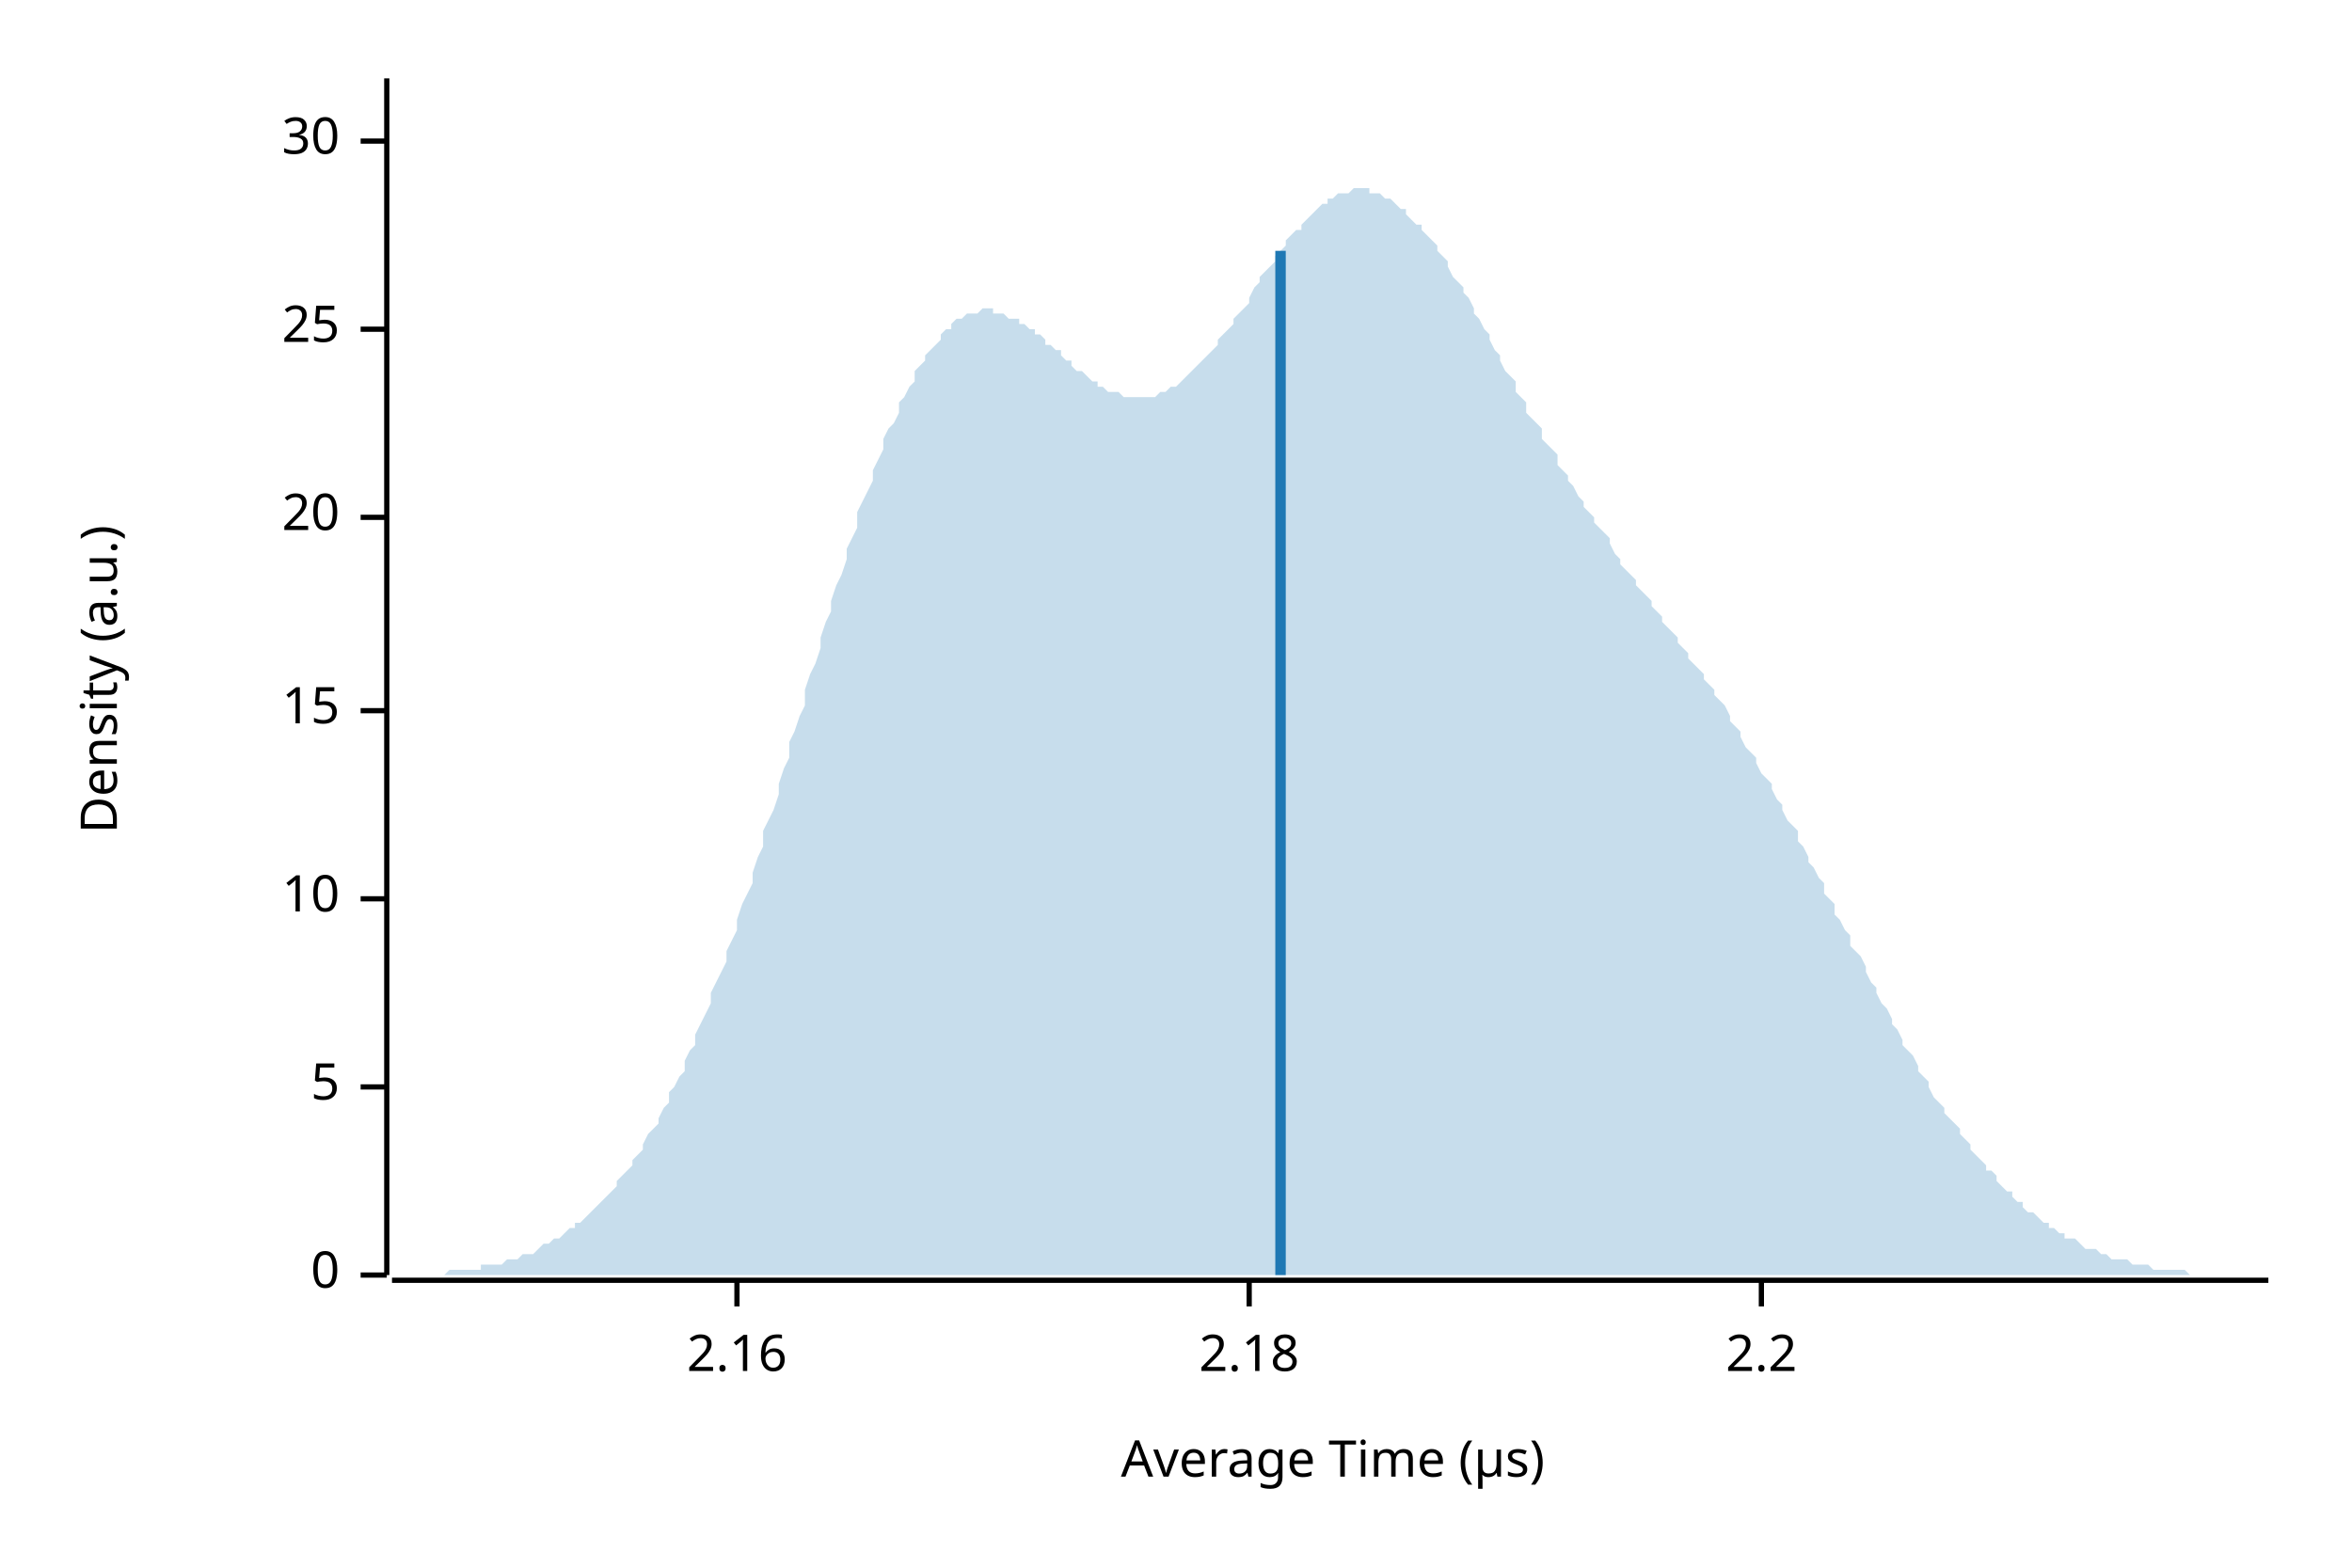
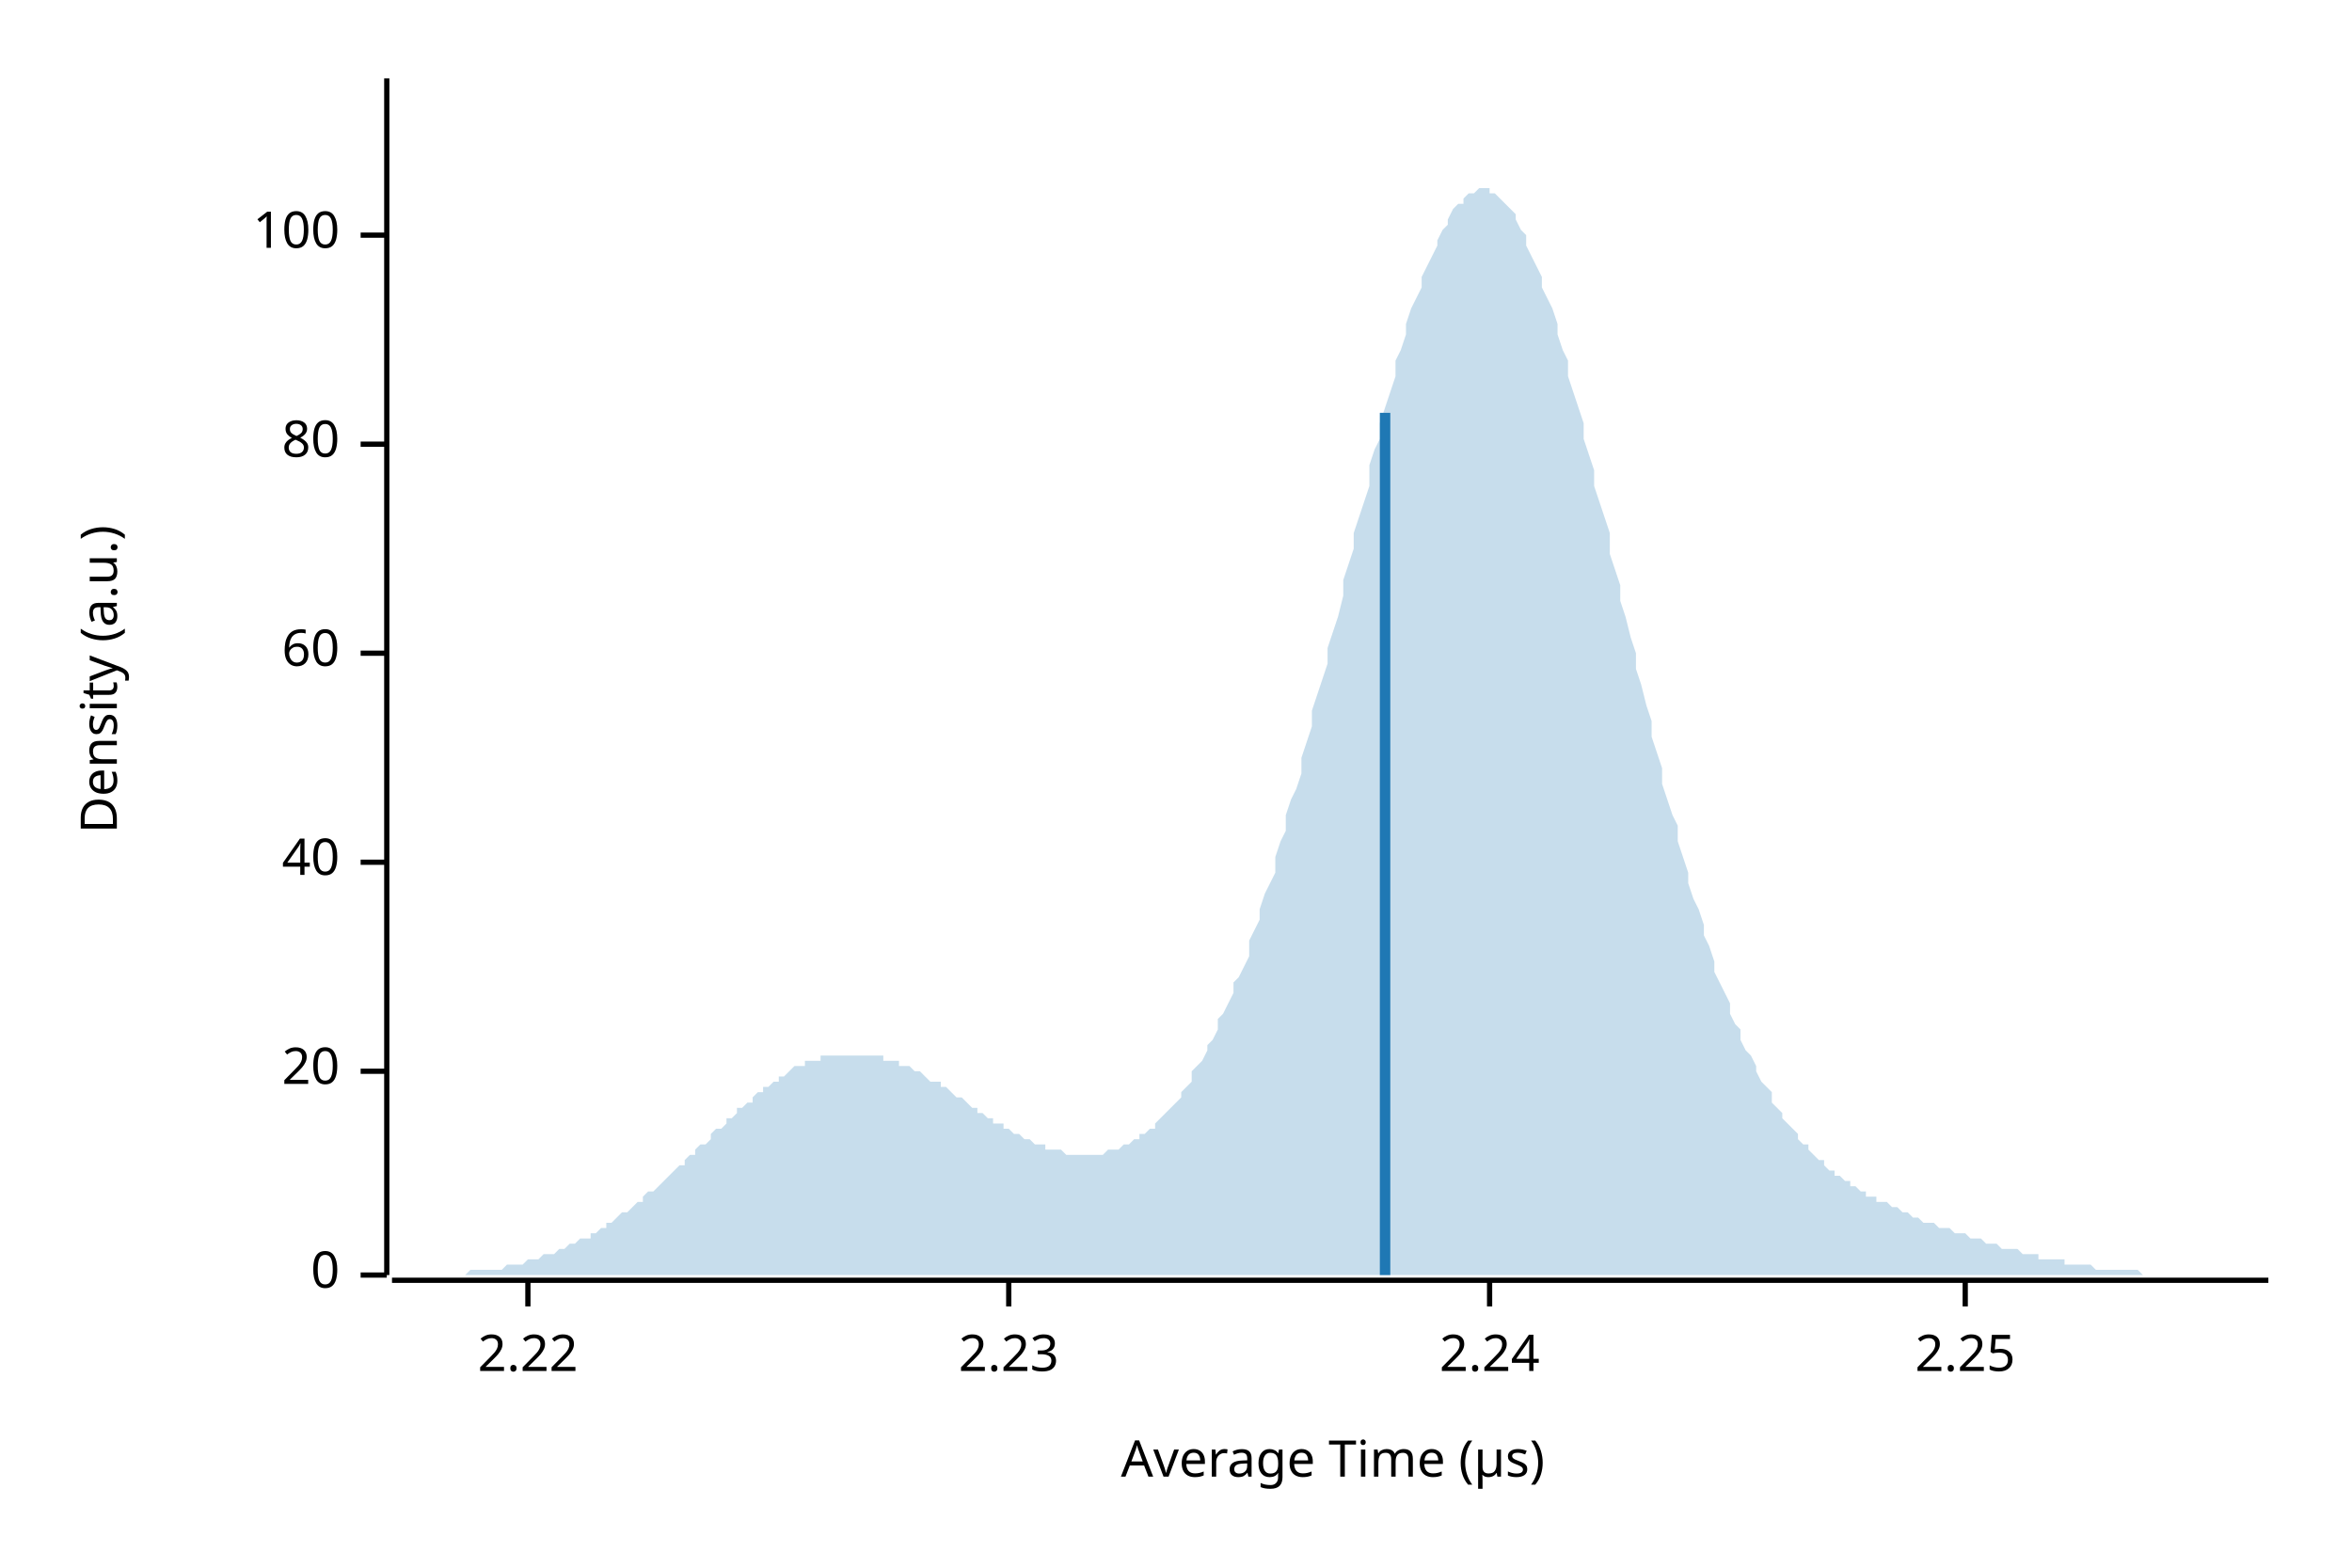
<svg xmlns="http://www.w3.org/2000/svg" width="450" height="300" viewBox="0 0 450 300">
  <text x="15" y="130" dy="0.76em" text-anchor="middle" font-family="sans-serif" font-size="9.677" opacity="1" fill="#000000" transform="rotate(270, 15, 130)">
Density (a.u.)
</text>
  <text x="255" y="285" dy="-0.5ex" text-anchor="middle" font-family="sans-serif" font-size="9.677" opacity="1" fill="#000000">
Average Time (µs)
</text>
  <polyline fill="none" opacity="1" stroke="#000000" stroke-width="1" points="74,15 74,244 " />
  <text x="65" y="244" dy="0.5ex" text-anchor="end" font-family="sans-serif" font-size="9.677" opacity="1" fill="#000000">
0
</text>
  <polyline fill="none" opacity="1" stroke="#000000" stroke-width="1" points="69,244 74,244 " />
-   <text x="65" y="208" dy="0.5ex" text-anchor="end" font-family="sans-serif" font-size="9.677" opacity="1" fill="#000000">
- 5
- </text>
-   <polyline fill="none" opacity="1" stroke="#000000" stroke-width="1" points="69,208 74,208 " />
-   <text x="65" y="172" dy="0.5ex" text-anchor="end" font-family="sans-serif" font-size="9.677" opacity="1" fill="#000000">
- 10
- </text>
-   <polyline fill="none" opacity="1" stroke="#000000" stroke-width="1" points="69,172 74,172 " />
-   <text x="65" y="136" dy="0.5ex" text-anchor="end" font-family="sans-serif" font-size="9.677" opacity="1" fill="#000000">
- 15
- </text>
-   <polyline fill="none" opacity="1" stroke="#000000" stroke-width="1" points="69,136 74,136 " />
-   <text x="65" y="99" dy="0.5ex" text-anchor="end" font-family="sans-serif" font-size="9.677" opacity="1" fill="#000000">
+   <text x="65" y="205" dy="0.5ex" text-anchor="end" font-family="sans-serif" font-size="9.677" opacity="1" fill="#000000">
20
</text>
-   <polyline fill="none" opacity="1" stroke="#000000" stroke-width="1" points="69,99 74,99 " />
-   <text x="65" y="63" dy="0.5ex" text-anchor="end" font-family="sans-serif" font-size="9.677" opacity="1" fill="#000000">
- 25
+   <polyline fill="none" opacity="1" stroke="#000000" stroke-width="1" points="69,205 74,205 " />
+   <text x="65" y="165" dy="0.5ex" text-anchor="end" font-family="sans-serif" font-size="9.677" opacity="1" fill="#000000">
+ 40
</text>
-   <polyline fill="none" opacity="1" stroke="#000000" stroke-width="1" points="69,63 74,63 " />
-   <text x="65" y="27" dy="0.5ex" text-anchor="end" font-family="sans-serif" font-size="9.677" opacity="1" fill="#000000">
- 30
+   <polyline fill="none" opacity="1" stroke="#000000" stroke-width="1" points="69,165 74,165 " />
+   <text x="65" y="125" dy="0.5ex" text-anchor="end" font-family="sans-serif" font-size="9.677" opacity="1" fill="#000000">
+ 60
</text>
-   <polyline fill="none" opacity="1" stroke="#000000" stroke-width="1" points="69,27 74,27 " />
+   <polyline fill="none" opacity="1" stroke="#000000" stroke-width="1" points="69,125 74,125 " />
+   <text x="65" y="85" dy="0.5ex" text-anchor="end" font-family="sans-serif" font-size="9.677" opacity="1" fill="#000000">
+ 80
+ </text>
+   <polyline fill="none" opacity="1" stroke="#000000" stroke-width="1" points="69,85 74,85 " />
+   <text x="65" y="45" dy="0.5ex" text-anchor="end" font-family="sans-serif" font-size="9.677" opacity="1" fill="#000000">
+ 100
+ </text>
+   <polyline fill="none" opacity="1" stroke="#000000" stroke-width="1" points="69,45 74,45 " />
  <polyline fill="none" opacity="1" stroke="#000000" stroke-width="1" points="75,245 434,245 " />
-   <text x="141" y="255" dy="0.76em" text-anchor="middle" font-family="sans-serif" font-size="9.677" opacity="1" fill="#000000">
- 2.16
+   <text x="101" y="255" dy="0.76em" text-anchor="middle" font-family="sans-serif" font-size="9.677" opacity="1" fill="#000000">
+ 2.22
</text>
-   <polyline fill="none" opacity="1" stroke="#000000" stroke-width="1" points="141,245 141,250 " />
-   <text x="239" y="255" dy="0.76em" text-anchor="middle" font-family="sans-serif" font-size="9.677" opacity="1" fill="#000000">
- 2.18
+   <polyline fill="none" opacity="1" stroke="#000000" stroke-width="1" points="101,245 101,250 " />
+   <text x="193" y="255" dy="0.76em" text-anchor="middle" font-family="sans-serif" font-size="9.677" opacity="1" fill="#000000">
+ 2.23
</text>
-   <polyline fill="none" opacity="1" stroke="#000000" stroke-width="1" points="239,245 239,250 " />
-   <text x="337" y="255" dy="0.76em" text-anchor="middle" font-family="sans-serif" font-size="9.677" opacity="1" fill="#000000">
- 2.2
+   <polyline fill="none" opacity="1" stroke="#000000" stroke-width="1" points="193,245 193,250 " />
+   <text x="285" y="255" dy="0.76em" text-anchor="middle" font-family="sans-serif" font-size="9.677" opacity="1" fill="#000000">
+ 2.24
</text>
-   <polyline fill="none" opacity="1" stroke="#000000" stroke-width="1" points="337,245 337,250 " />
-   <polygon opacity="0.25" fill="#1F78B4" points="75,244 75,244 76,244 77,244 77,244 78,244 79,244 80,244 80,244 81,244 82,244 82,244 83,244 84,244 85,244 85,244 86,243 87,243 87,243 88,243 89,243 90,243 90,243 91,243 92,243 92,242 93,242 94,242 95,242 95,242 96,242 97,241 98,241 98,241 99,241 100,240 100,240 101,240 102,240 103,239 103,239 104,238 105,238 105,238 106,237 107,237 108,236 108,236 109,235 110,235 110,234 111,234 112,233 113,232 113,232 114,231 115,230 116,229 116,229 117,228 118,227 118,226 119,225 120,224 121,223 121,222 122,221 123,220 123,219 124,217 125,216 126,215 126,214 127,212 128,211 128,209 129,208 130,206 131,205 131,203 132,201 133,200 133,198 134,196 135,194 136,192 136,190 137,188 138,186 139,184 139,182 140,180 141,178 141,176 142,173 143,171 144,169 144,167 145,164 146,162 146,159 147,157 148,155 149,152 149,150 150,147 151,145 151,142 152,140 153,137 154,135 154,132 155,129 156,127 157,124 157,122 158,119 159,117 159,115 160,112 161,110 162,107 162,105 163,103 164,101 164,98 165,96 166,94 167,92 167,90 168,88 169,86 169,84 170,82 171,81 172,79 172,77 173,76 174,74 175,73 175,71 176,70 177,69 177,68 178,67 179,66 180,65 180,64 181,63 182,63 182,62 183,61 184,61 185,60 185,60 186,60 187,60 187,60 188,59 189,59 190,59 190,60 191,60 192,60 192,60 193,61 194,61 195,61 195,62 196,62 197,63 198,63 198,64 199,64 200,65 200,66 201,66 202,67 203,67 203,68 204,69 205,69 205,70 206,71 207,71 208,72 208,72 209,73 210,73 210,74 211,74 212,75 213,75 213,75 214,75 215,76 216,76 216,76 217,76 218,76 218,76 219,76 220,76 221,76 221,76 222,75 223,75 223,75 224,74 225,74 226,73 226,73 227,72 228,71 228,71 229,70 230,69 231,68 231,68 232,67 233,66 233,65 234,64 235,63 236,62 236,61 237,60 238,59 239,58 239,57 240,55 241,54 241,53 242,52 243,51 244,50 244,49 245,48 246,47 246,46 247,45 248,44 249,44 249,43 250,42 251,41 251,41 252,40 253,39 254,39 254,38 255,38 256,37 257,37 257,37 258,37 259,36 259,36 260,36 261,36 262,36 262,37 263,37 264,37 264,37 265,38 266,38 267,39 267,39 268,40 269,40 269,41 270,42 271,43 272,43 272,44 273,45 274,46 275,47 275,48 276,49 277,50 277,51 278,53 279,54 280,55 280,56 281,57 282,59 282,60 283,61 284,63 285,64 285,65 286,67 287,68 287,69 288,71 289,72 290,73 290,75 291,76 292,77 292,79 293,80 294,81 295,82 295,84 296,85 297,86 298,87 298,89 299,90 300,91 300,92 301,93 302,95 303,96 303,97 304,98 305,99 305,100 306,101 307,102 308,103 308,104 309,106 310,107 310,108 311,109 312,110 313,111 313,112 314,113 315,114 316,115 316,116 317,117 318,118 318,119 319,120 320,121 321,122 321,123 322,124 323,125 323,126 324,127 325,128 326,129 326,130 327,131 328,132 328,133 329,134 330,135 331,137 331,138 332,139 333,140 333,141 334,143 335,144 336,145 336,146 337,148 338,149 339,150 339,151 340,153 341,154 341,155 342,157 343,158 344,159 344,161 345,162 346,164 346,165 347,166 348,168 349,169 349,171 350,172 351,173 351,175 352,176 353,178 354,179 354,181 355,182 356,183 357,185 357,186 358,188 359,189 359,190 360,192 361,193 362,195 362,196 363,197 364,199 364,200 365,201 366,202 367,204 367,205 368,206 369,207 369,208 370,210 371,211 372,212 372,213 373,214 374,215 375,216 375,217 376,218 377,219 377,220 378,221 379,222 380,223 380,224 381,224 382,225 382,226 383,227 384,228 385,228 385,229 386,230 387,230 387,231 388,232 389,232 390,233 390,233 391,234 392,234 392,235 393,235 394,236 395,236 395,237 396,237 397,237 398,238 398,238 399,239 400,239 400,239 401,239 402,240 403,240 403,240 404,241 405,241 405,241 406,241 407,241 408,242 408,242 409,242 410,242 410,242 411,242 412,243 413,243 413,243 414,243 415,243 416,243 416,243 417,243 418,243 418,243 419,244 420,244 421,244 421,244 422,244 423,244 423,244 424,244 425,244 426,244 426,244 427,244 428,244 428,244 429,244 430,244 431,244 431,244 432,244 433,244 434,244 434,244 75,244 " />
-   <polyline fill="none" opacity="1" stroke="#1F78B4" stroke-width="2" points="245,244 245,48 " />
+   <polyline fill="none" opacity="1" stroke="#000000" stroke-width="1" points="285,245 285,250 " />
+   <text x="376" y="255" dy="0.76em" text-anchor="middle" font-family="sans-serif" font-size="9.677" opacity="1" fill="#000000">
+ 2.25
+ </text>
+   <polyline fill="none" opacity="1" stroke="#000000" stroke-width="1" points="376,245 376,250 " />
+   <polygon opacity="0.25" fill="#1F78B4" points="75,244 75,244 76,244 77,244 77,244 78,244 79,244 80,244 80,244 81,244 82,244 82,244 83,244 84,244 85,244 85,244 86,244 87,244 87,244 88,244 89,244 90,243 90,243 91,243 92,243 92,243 93,243 94,243 95,243 95,243 96,243 97,242 98,242 98,242 99,242 100,242 100,242 101,241 102,241 103,241 103,241 104,240 105,240 105,240 106,240 107,239 108,239 108,239 109,238 110,238 110,238 111,237 112,237 113,237 113,236 114,236 115,235 116,235 116,234 117,234 118,233 118,233 119,232 120,232 121,231 121,231 122,230 123,230 123,229 124,228 125,228 126,227 126,227 127,226 128,225 128,225 129,224 130,223 131,223 131,222 132,221 133,221 133,220 134,219 135,219 136,218 136,217 137,216 138,216 139,215 139,214 140,214 141,213 141,212 142,212 143,211 144,211 144,210 145,209 146,209 146,208 147,208 148,207 149,207 149,206 150,206 151,205 151,205 152,204 153,204 154,204 154,203 155,203 156,203 157,203 157,202 158,202 159,202 159,202 160,202 161,202 162,202 162,202 163,202 164,202 164,202 165,202 166,202 167,202 167,202 168,202 169,202 169,203 170,203 171,203 172,203 172,204 173,204 174,204 175,205 175,205 176,205 177,206 177,206 178,207 179,207 180,207 180,208 181,208 182,209 182,209 183,210 184,210 185,211 185,211 186,212 187,212 187,213 188,213 189,214 190,214 190,215 191,215 192,215 192,216 193,216 194,217 195,217 195,217 196,218 197,218 198,219 198,219 199,219 200,219 200,220 201,220 202,220 203,220 203,220 204,221 205,221 205,221 206,221 207,221 208,221 208,221 209,221 210,221 210,221 211,221 212,220 213,220 213,220 214,220 215,219 216,219 216,219 217,218 218,218 218,217 219,217 220,216 221,216 221,215 222,214 223,213 223,213 224,212 225,211 226,210 226,209 227,208 228,207 228,205 229,204 230,203 231,201 231,200 232,199 233,197 233,195 234,194 235,192 236,190 236,188 237,187 238,185 239,183 239,180 240,178 241,176 241,174 242,171 243,169 244,167 244,164 245,161 246,159 246,156 247,153 248,151 249,148 249,145 250,142 251,139 251,136 252,133 253,130 254,127 254,124 255,121 256,118 257,114 257,111 258,108 259,105 259,102 260,99 261,96 262,93 262,89 263,86 264,84 264,81 265,78 266,75 267,72 267,69 268,67 269,64 269,62 270,59 271,57 272,55 272,53 273,51 274,49 275,47 275,46 276,44 277,43 277,42 278,40 279,39 280,39 280,38 281,37 282,37 282,37 283,36 284,36 285,36 285,37 286,37 287,38 287,38 288,39 289,40 290,41 290,42 291,44 292,45 292,47 293,49 294,51 295,53 295,55 296,57 297,59 298,62 298,64 299,67 300,69 300,72 301,75 302,78 303,81 303,84 304,87 305,90 305,93 306,96 307,99 308,102 308,106 309,109 310,112 310,115 311,118 312,122 313,125 313,128 314,131 315,135 316,138 316,141 317,144 318,147 318,150 319,153 320,156 321,158 321,161 322,164 323,167 323,169 324,172 325,174 326,177 326,179 327,181 328,184 328,186 329,188 330,190 331,192 331,194 332,196 333,197 333,199 334,201 335,202 336,204 336,205 337,207 338,208 339,209 339,211 340,212 341,213 341,214 342,215 343,216 344,217 344,218 345,219 346,219 346,220 347,221 348,222 349,222 349,223 350,224 351,224 351,225 352,225 353,226 354,226 354,227 355,227 356,228 357,228 357,229 358,229 359,229 359,230 360,230 361,230 362,231 362,231 363,231 364,232 364,232 365,232 366,233 367,233 367,233 368,234 369,234 369,234 370,234 371,235 372,235 372,235 373,235 374,236 375,236 375,236 376,236 377,237 377,237 378,237 379,237 380,238 380,238 381,238 382,238 382,238 383,239 384,239 385,239 385,239 386,239 387,240 387,240 388,240 389,240 390,240 390,241 391,241 392,241 392,241 393,241 394,241 395,241 395,242 396,242 397,242 398,242 398,242 399,242 400,242 400,242 401,243 402,243 403,243 403,243 404,243 405,243 405,243 406,243 407,243 408,243 408,243 409,243 410,244 410,244 411,244 412,244 413,244 413,244 414,244 415,244 416,244 416,244 417,244 418,244 418,244 419,244 420,244 421,244 421,244 422,244 423,244 423,244 424,244 425,244 426,244 426,244 427,244 428,244 428,244 429,244 430,244 431,244 431,244 432,244 433,244 434,244 434,244 75,244 " />
+   <polyline fill="none" opacity="1" stroke="#1F78B4" stroke-width="2" points="265,244 265,79 " />
</svg>
